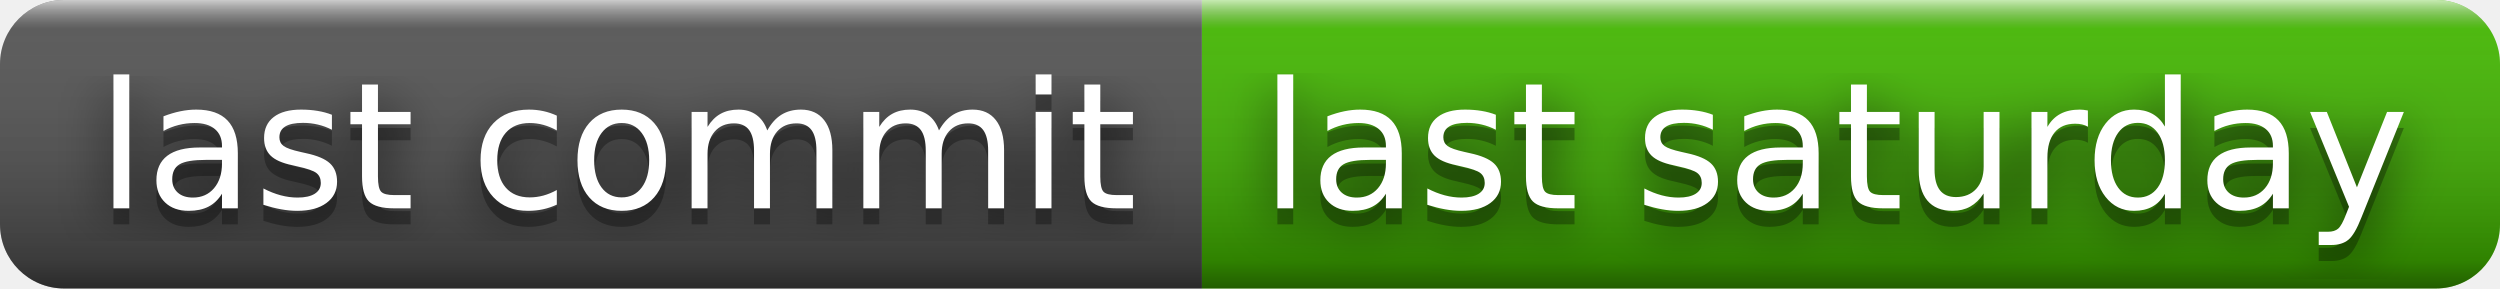
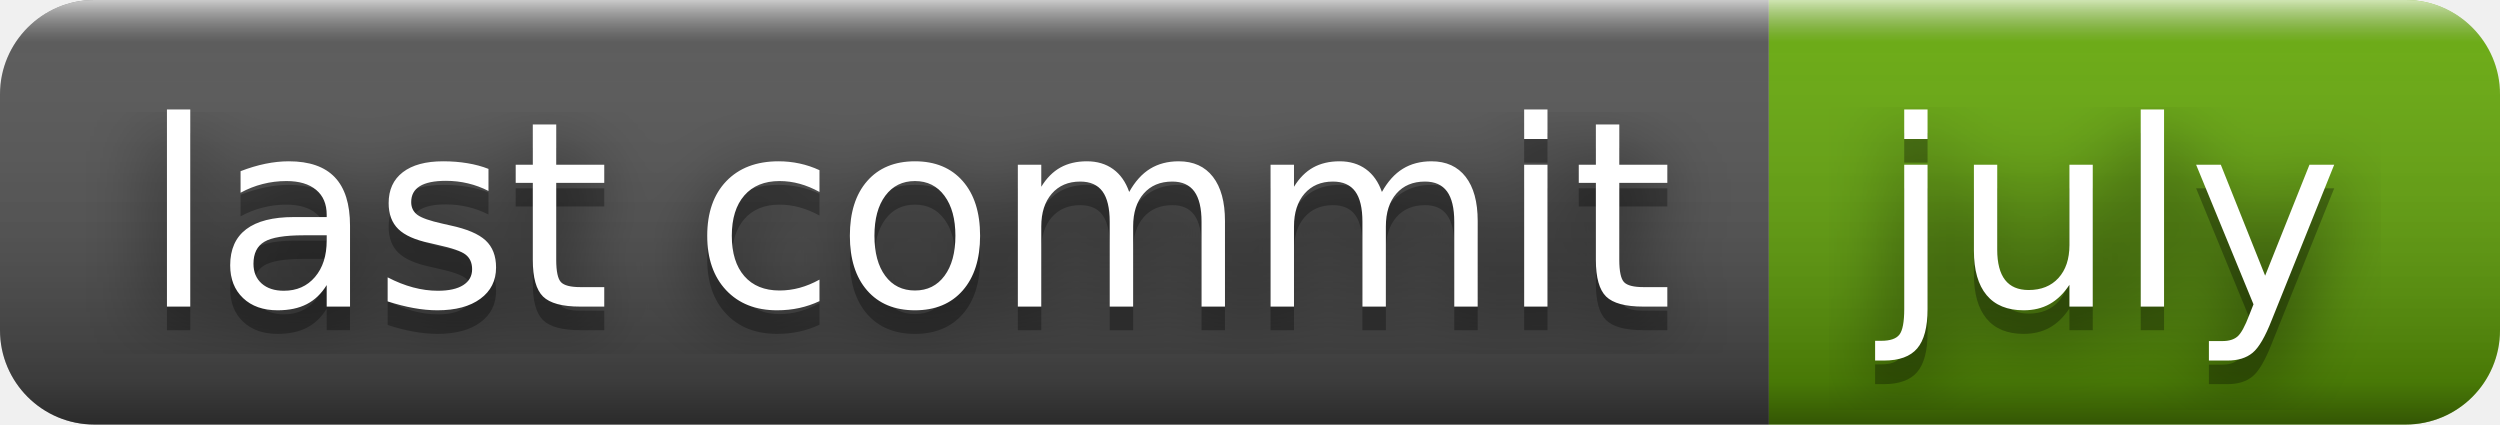
- <svg xmlns="http://www.w3.org/2000/svg" width="156" height="18" role="img" aria-label="last commit: last saturday">
+ <svg xmlns="http://www.w3.org/2000/svg" width="106" height="18" role="img" aria-label="last commit: july">
  <filter id="blur">
    <feGaussianBlur stdDeviation="16" />
  </filter>
  <linearGradient id="s" x2="0" y2="100%">
    <stop offset="0" stop-color="#fff" stop-opacity=".7" />
    <stop offset=".1" stop-color="#aaa" stop-opacity=".1" />
    <stop offset=".9" stop-color="#000" stop-opacity=".3" />
    <stop offset="1" stop-color="#000" stop-opacity=".5" />
  </linearGradient>
  <clipPath id="r">
-     <rect width="156" height="18" rx="4" />
+     <rect width="106" height="18" rx="4" />
  </clipPath>
  <g clip-path="url(#r)">
    <rect width="75" height="18" fill="#555" />
-     <rect x="75" width="81" height="18" fill="#4b0" />
-     <rect width="156" height="18" fill="url(#s)" />
+     <rect x="75" width="31" height="18" fill="#67ac09" />
+     <rect width="106" height="18" fill="url(#s)" />
  </g>
  <g fill="#fff" text-anchor="middle" font-family="Verdana,Geneva,DejaVu Sans,sans-serif" text-rendering="geometricPrecision" font-size="110">
    <g transform="scale(.1)">
      <g aria-hidden="true" fill="#010101">
        <text x="385" y="140" fill-opacity=".8" filter="url(#blur)" textLength="650">last commit</text>
        <text x="385" y="140" fill-opacity=".3" textLength="650">last commit</text>
      </g>
      <text x="385" y="130" textLength="650">last commit</text>
    </g>
    <g transform="scale(.1)">
      <g aria-hidden="true" fill="#010101">
-         <text x="1145" y="140" fill-opacity=".8" filter="url(#blur)" textLength="710">last saturday</text>
-         <text x="1145" y="140" fill-opacity=".3" textLength="710">last saturday</text>
+         <text x="895" y="140" fill-opacity=".8" filter="url(#blur)" textLength="210">july</text>
+         <text x="895" y="140" fill-opacity=".3" textLength="210">july</text>
      </g>
-       <text x="1145" y="130" textLength="710">last saturday</text>
+       <text x="895" y="130" textLength="210">july</text>
    </g>
  </g>
</svg>
